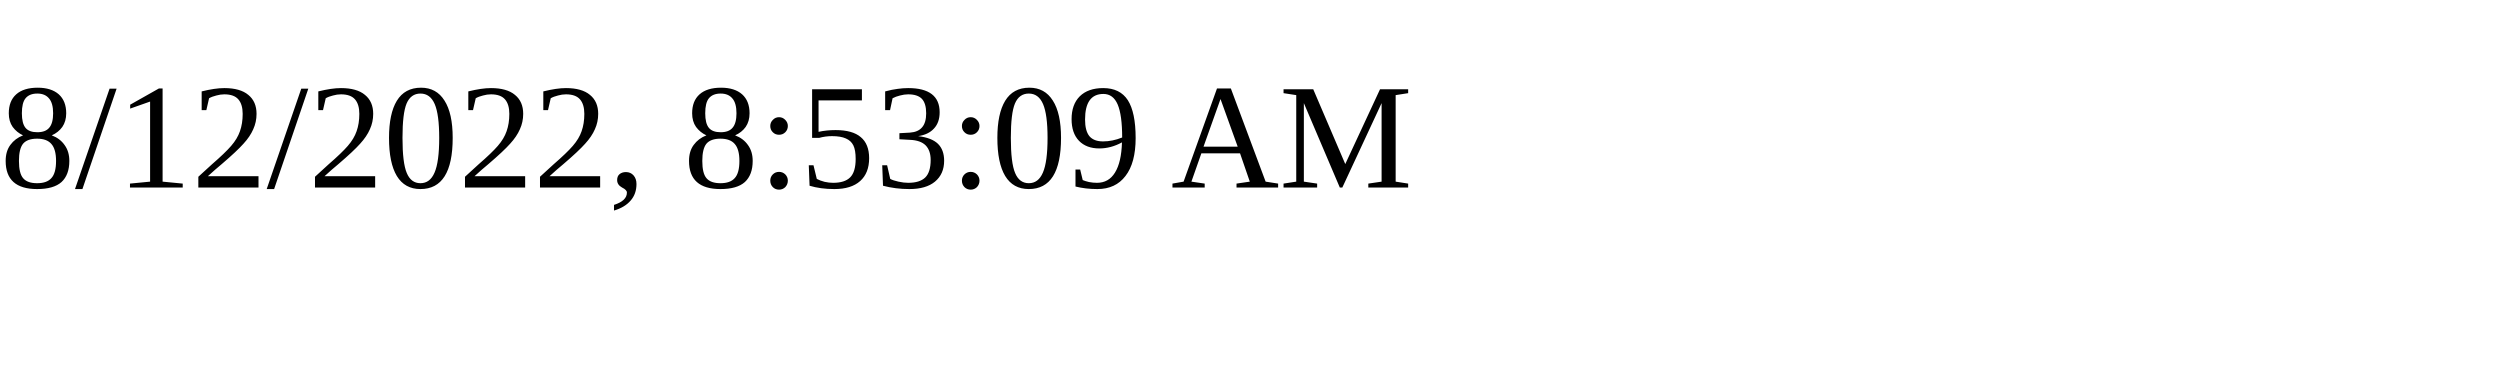
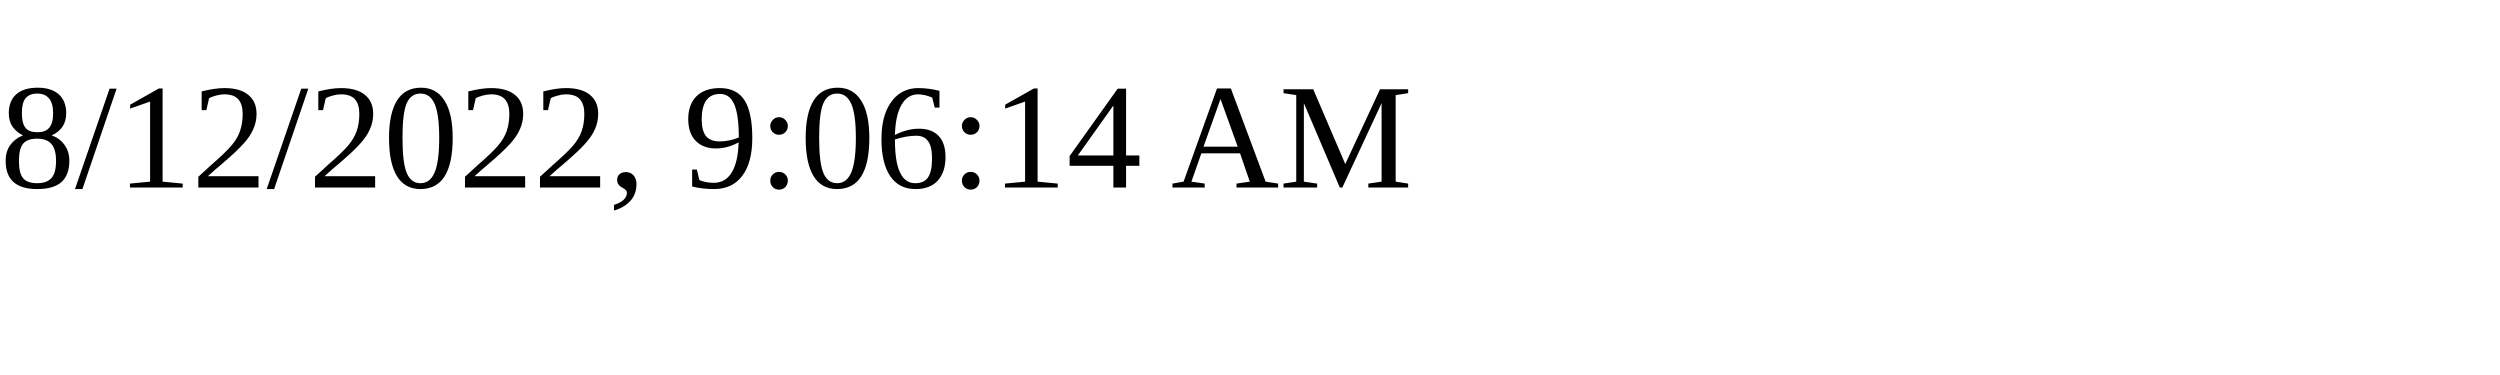
<svg xmlns="http://www.w3.org/2000/svg" height="30" width="200">
-   <text x="0" y="15">8/12/2022, 8:53:09 AM</text>
+   <text x="0" y="15">8/12/2022, 9:06:14 AM</text>
</svg>
